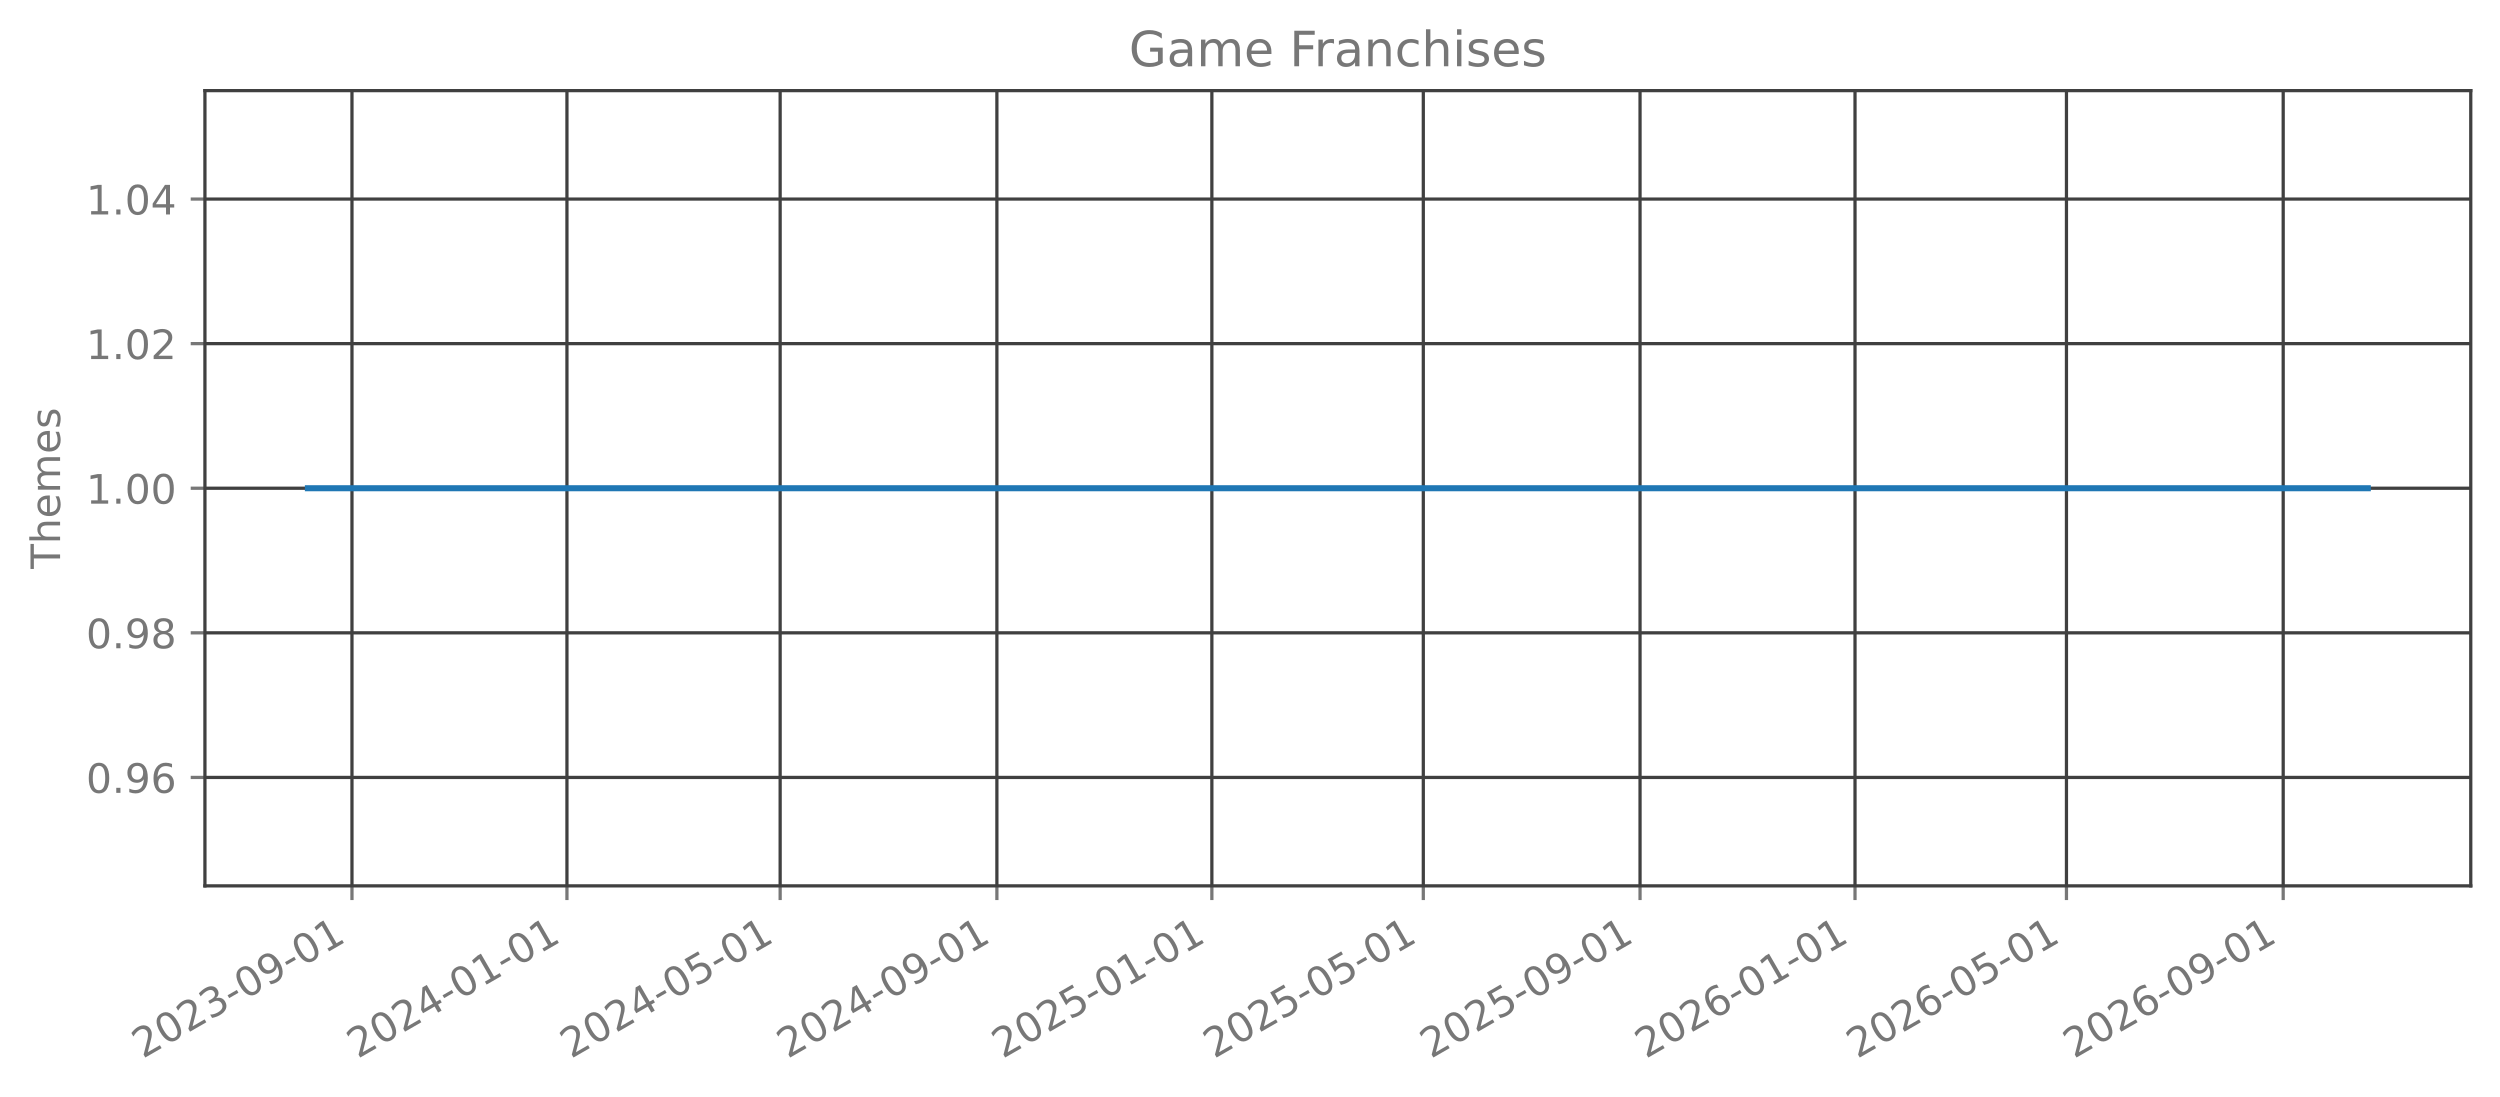
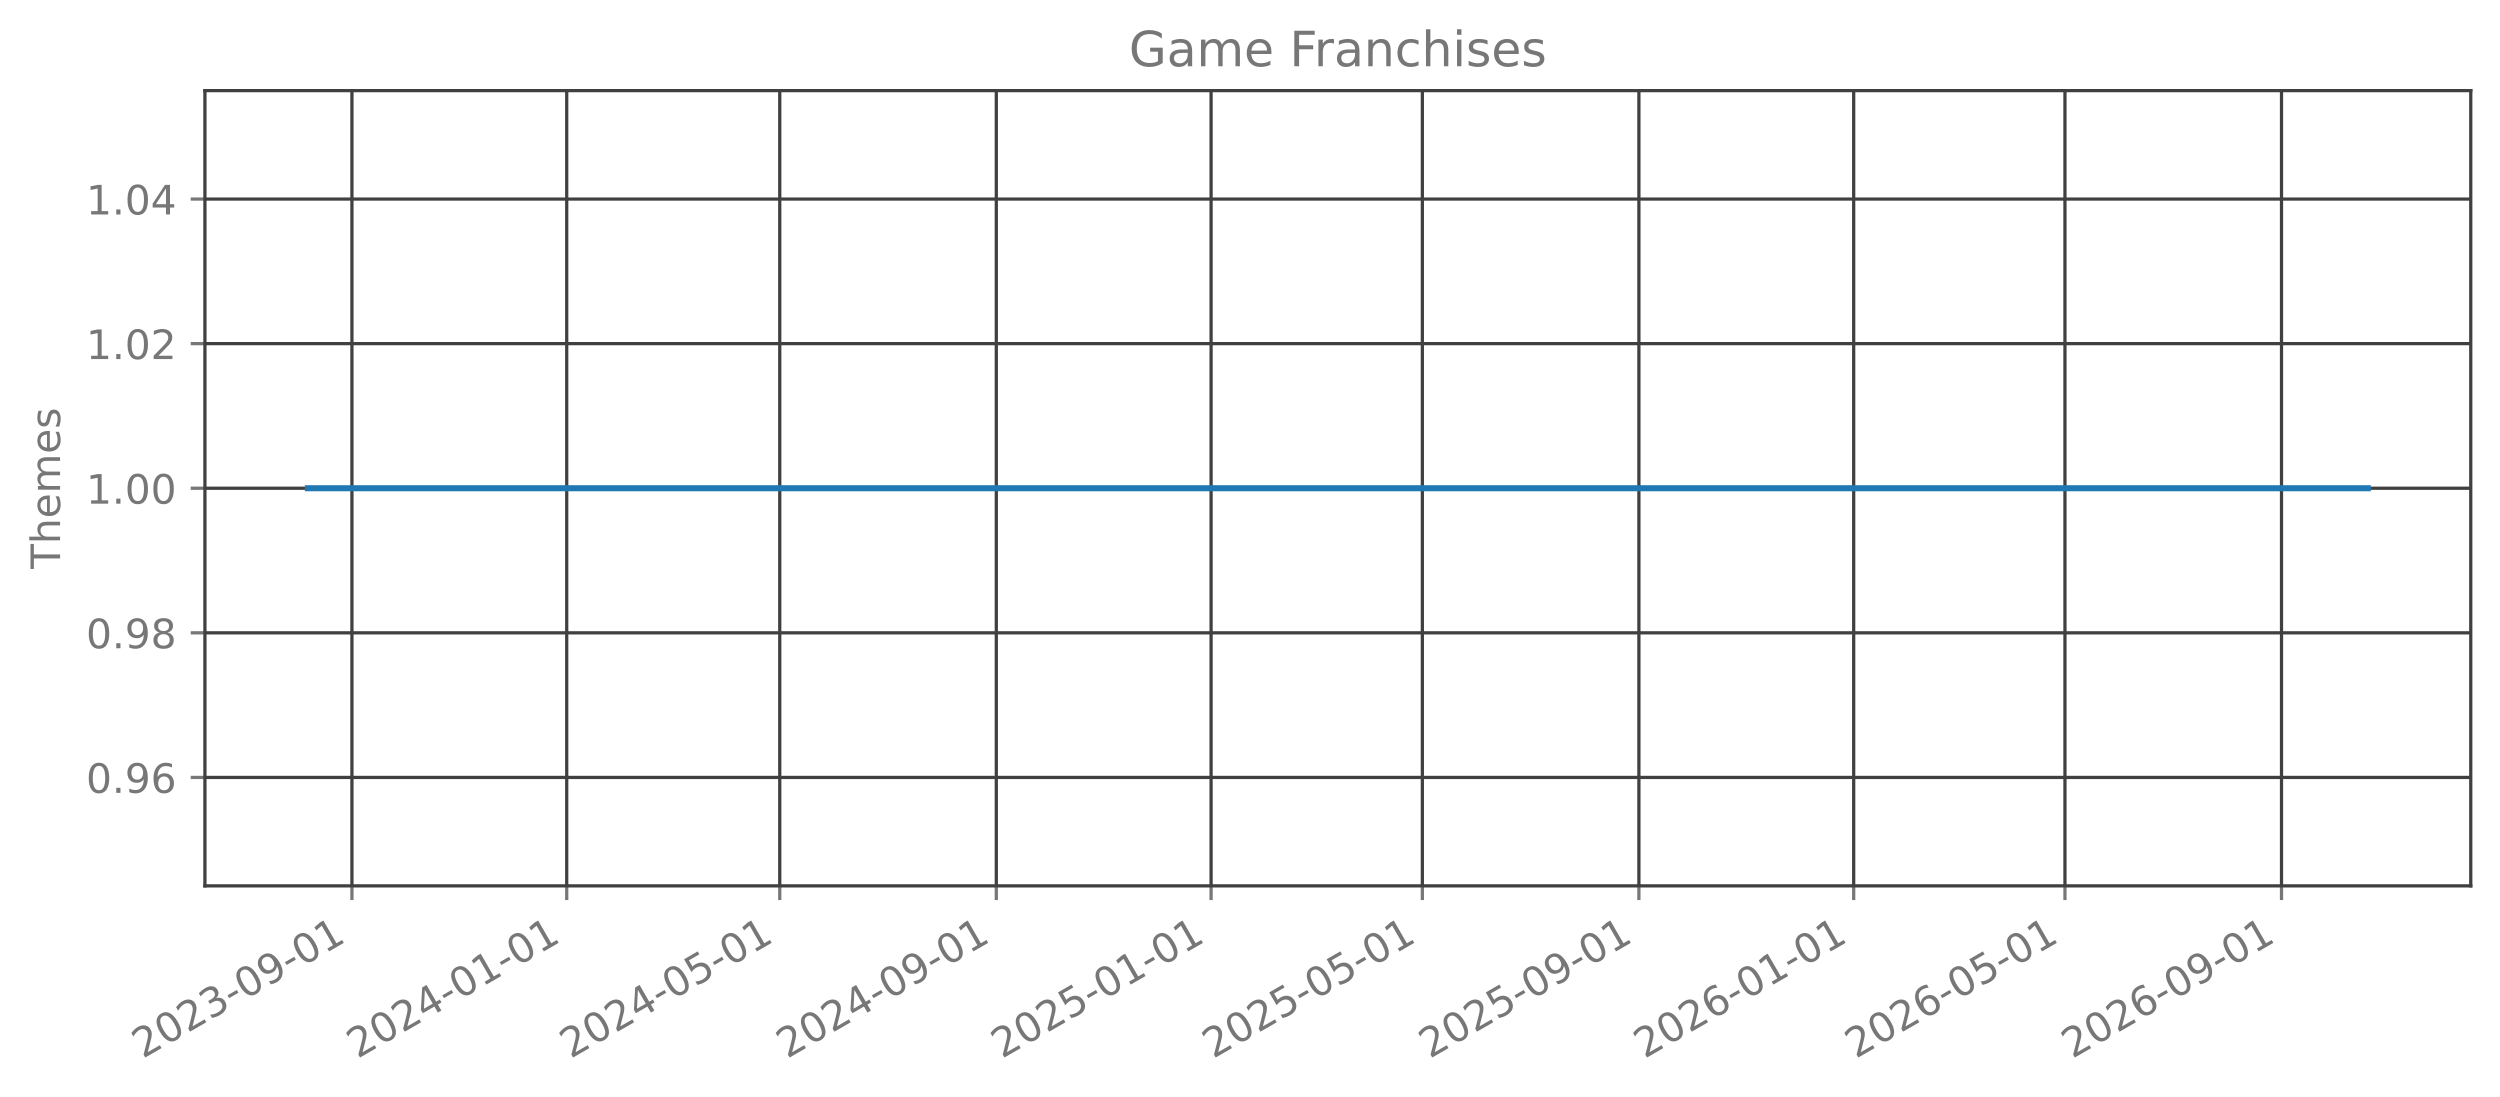
<svg xmlns="http://www.w3.org/2000/svg" xmlns:xlink="http://www.w3.org/1999/xlink" width="615.666pt" height="270.076pt" viewBox="0 0 615.666 270.076" version="1.1">
  <defs>
    <style type="text/css">*{stroke-linejoin: round; stroke-linecap: butt}</style>
  </defs>
  <g id="figure_1">
    <g id="patch_1">
      <path d="M 0 270.076  L 615.666 270.076  L 615.666 -0  L 0 -0  L 0 270.076  z " style="fill: none; opacity: 0" />
    </g>
    <g id="axes_1">
      <g id="patch_2">
        <path d="M 50.466 218.158  L 608.466 218.158  L 608.466 22.318  L 50.466 22.318  L 50.466 218.158  z " style="fill: none; opacity: 0" />
      </g>
      <g id="matplotlib.axis_1">
        <g id="xtick_1">
          <g id="line2d_1">
-             <path d="M 86.678 218.158  L 86.678 22.318  " clip-path="url(#pf43290308e)" style="fill: none; stroke: #404040; stroke-width: 0.8; stroke-linecap: square" />
+             <path d="M 86.669 218.158  L 86.669 22.318  " clip-path="url(#p3cd5ca98ee)" style="fill: none; stroke: #404040; stroke-width: 0.8; stroke-linecap: square" />
          </g>
          <g id="line2d_2">
            <defs>
-               <path id="mc9414f09cd" d="M 0 0  L 0 3.5  " style="stroke: #777777; stroke-width: 0.8" />
+               <path id="mdbca358fbc" d="M 0 0  L 0 3.5  " style="stroke: #777777; stroke-width: 0.8" />
            </defs>
            <g>
-               <use xlink:href="#mc9414f09cd" x="86.678" y="218.158" style="fill: #777777; stroke: #777777; stroke-width: 0.8" />
+               <use xlink:href="#mdbca358fbc" x="86.669" y="218.158" style="fill: #777777; stroke: #777777; stroke-width: 0.8" />
            </g>
          </g>
          <g id="text_1">
-             <g style="fill: #777777" transform="translate(35.1477 260.7957) rotate(-30) scale(0.1 -0.1)">
+             <g style="fill: #777777" transform="translate(35.13842 260.7957) rotate(-30) scale(0.1 -0.1)">
              <defs>
                <path id="DejaVuSans-15" d="M 1228 531  L 3431 531  L 3431 0  L 469 0  L 469 531  Q 828 903 1448 1529  Q 2069 2156 2228 2338  Q 2531 2678 2651 2914  Q 2772 3150 2772 3378  Q 2772 3750 2511 3984  Q 2250 4219 1831 4219  Q 1534 4219 1204 4116  Q 875 4013 500 3803  L 500 4441  Q 881 4594 1212 4672  Q 1544 4750 1819 4750  Q 2544 4750 2975 4387  Q 3406 4025 3406 3419  Q 3406 3131 3298 2873  Q 3191 2616 2906 2266  Q 2828 2175 2409 1742  Q 1991 1309 1228 531  z " transform="scale(0.015625)" />
                <path id="DejaVuSans-13" d="M 2034 4250  Q 1547 4250 1301 3770  Q 1056 3291 1056 2328  Q 1056 1369 1301 889  Q 1547 409 2034 409  Q 2525 409 2770 889  Q 3016 1369 3016 2328  Q 3016 3291 2770 3770  Q 2525 4250 2034 4250  z M 2034 4750  Q 2819 4750 3233 4129  Q 3647 3509 3647 2328  Q 3647 1150 3233 529  Q 2819 -91 2034 -91  Q 1250 -91 836 529  Q 422 1150 422 2328  Q 422 3509 836 4129  Q 1250 4750 2034 4750  z " transform="scale(0.015625)" />
                <path id="DejaVuSans-16" d="M 2597 2516  Q 3050 2419 3304 2112  Q 3559 1806 3559 1356  Q 3559 666 3084 287  Q 2609 -91 1734 -91  Q 1441 -91 1130 -33  Q 819 25 488 141  L 488 750  Q 750 597 1062 519  Q 1375 441 1716 441  Q 2309 441 2620 675  Q 2931 909 2931 1356  Q 2931 1769 2642 2001  Q 2353 2234 1838 2234  L 1294 2234  L 1294 2753  L 1863 2753  Q 2328 2753 2575 2939  Q 2822 3125 2822 3475  Q 2822 3834 2567 4026  Q 2313 4219 1838 4219  Q 1578 4219 1281 4162  Q 984 4106 628 3988  L 628 4550  Q 988 4650 1302 4700  Q 1616 4750 1894 4750  Q 2613 4750 3031 4423  Q 3450 4097 3450 3541  Q 3450 3153 3228 2886  Q 3006 2619 2597 2516  z " transform="scale(0.015625)" />
                <path id="DejaVuSans-10" d="M 313 2009  L 1997 2009  L 1997 1497  L 313 1497  L 313 2009  z " transform="scale(0.015625)" />
                <path id="DejaVuSans-1c" d="M 703 97  L 703 672  Q 941 559 1184 500  Q 1428 441 1663 441  Q 2288 441 2617 861  Q 2947 1281 2994 2138  Q 2813 1869 2534 1725  Q 2256 1581 1919 1581  Q 1219 1581 811 2004  Q 403 2428 403 3163  Q 403 3881 828 4315  Q 1253 4750 1959 4750  Q 2769 4750 3195 4129  Q 3622 3509 3622 2328  Q 3622 1225 3098 567  Q 2575 -91 1691 -91  Q 1453 -91 1209 -44  Q 966 3 703 97  z M 1959 2075  Q 2384 2075 2632 2365  Q 2881 2656 2881 3163  Q 2881 3666 2632 3958  Q 2384 4250 1959 4250  Q 1534 4250 1286 3958  Q 1038 3666 1038 3163  Q 1038 2656 1286 2365  Q 1534 2075 1959 2075  z " transform="scale(0.015625)" />
                <path id="DejaVuSans-14" d="M 794 531  L 1825 531  L 1825 4091  L 703 3866  L 703 4441  L 1819 4666  L 2450 4666  L 2450 531  L 3481 531  L 3481 0  L 794 0  L 794 531  z " transform="scale(0.015625)" />
              </defs>
              <use xlink:href="#DejaVuSans-15" />
              <use xlink:href="#DejaVuSans-13" transform="translate(63.625 0)" />
              <use xlink:href="#DejaVuSans-15" transform="translate(127.25 0)" />
              <use xlink:href="#DejaVuSans-16" transform="translate(190.875 0)" />
              <use xlink:href="#DejaVuSans-10" transform="translate(254.5 0)" />
              <use xlink:href="#DejaVuSans-13" transform="translate(290.5781 0)" />
              <use xlink:href="#DejaVuSans-1c" transform="translate(354.2031 0)" />
              <use xlink:href="#DejaVuSans-10" transform="translate(417.8281 0)" />
              <use xlink:href="#DejaVuSans-13" transform="translate(453.9062 0)" />
              <use xlink:href="#DejaVuSans-14" transform="translate(517.5312 0)" />
            </g>
          </g>
        </g>
        <g id="xtick_2">
          <g id="line2d_3">
-             <path d="M 139.619 218.158  L 139.619 22.318  " clip-path="url(#pf43290308e)" style="fill: none; stroke: #404040; stroke-width: 0.8; stroke-linecap: square" />
+             <path d="M 139.564 218.158  L 139.564 22.318  " clip-path="url(#p3cd5ca98ee)" style="fill: none; stroke: #404040; stroke-width: 0.8; stroke-linecap: square" />
          </g>
          <g id="line2d_4">
            <g>
-               <use xlink:href="#mc9414f09cd" x="139.619" y="218.158" style="fill: #777777; stroke: #777777; stroke-width: 0.8" />
+               <use xlink:href="#mdbca358fbc" x="139.564" y="218.158" style="fill: #777777; stroke: #777777; stroke-width: 0.8" />
            </g>
          </g>
          <g id="text_2">
-             <g style="fill: #777777" transform="translate(88.08805 260.7957) rotate(-30) scale(0.1 -0.1)">
+             <g style="fill: #777777" transform="translate(88.03353 260.7957) rotate(-30) scale(0.1 -0.1)">
              <defs>
                <path id="DejaVuSans-17" d="M 2419 4116  L 825 1625  L 2419 1625  L 2419 4116  z M 2253 4666  L 3047 4666  L 3047 1625  L 3713 1625  L 3713 1100  L 3047 1100  L 3047 0  L 2419 0  L 2419 1100  L 313 1100  L 313 1709  L 2253 4666  z " transform="scale(0.015625)" />
              </defs>
              <use xlink:href="#DejaVuSans-15" />
              <use xlink:href="#DejaVuSans-13" transform="translate(63.625 0)" />
              <use xlink:href="#DejaVuSans-15" transform="translate(127.25 0)" />
              <use xlink:href="#DejaVuSans-17" transform="translate(190.875 0)" />
              <use xlink:href="#DejaVuSans-10" transform="translate(254.5 0)" />
              <use xlink:href="#DejaVuSans-13" transform="translate(290.5781 0)" />
              <use xlink:href="#DejaVuSans-14" transform="translate(354.2031 0)" />
              <use xlink:href="#DejaVuSans-10" transform="translate(417.8281 0)" />
              <use xlink:href="#DejaVuSans-13" transform="translate(453.9062 0)" />
              <use xlink:href="#DejaVuSans-14" transform="translate(517.5312 0)" />
            </g>
          </g>
        </g>
        <g id="xtick_3">
          <g id="line2d_5">
-             <path d="M 192.125 218.158  L 192.125 22.318  " clip-path="url(#pf43290308e)" style="fill: none; stroke: #404040; stroke-width: 0.8; stroke-linecap: square" />
+             <path d="M 192.026 218.158  L 192.026 22.318  " clip-path="url(#p3cd5ca98ee)" style="fill: none; stroke: #404040; stroke-width: 0.8; stroke-linecap: square" />
          </g>
          <g id="line2d_6">
            <g>
-               <use xlink:href="#mc9414f09cd" x="192.125" y="218.158" style="fill: #777777; stroke: #777777; stroke-width: 0.8" />
+               <use xlink:href="#mdbca358fbc" x="192.026" y="218.158" style="fill: #777777; stroke: #777777; stroke-width: 0.8" />
            </g>
          </g>
          <g id="text_3">
-             <g style="fill: #777777" transform="translate(140.5945 260.7957) rotate(-30) scale(0.1 -0.1)">
+             <g style="fill: #777777" transform="translate(140.4951 260.7957) rotate(-30) scale(0.1 -0.1)">
              <defs>
                <path id="DejaVuSans-18" d="M 691 4666  L 3169 4666  L 3169 4134  L 1269 4134  L 1269 2991  Q 1406 3038 1543 3061  Q 1681 3084 1819 3084  Q 2600 3084 3056 2656  Q 3513 2228 3513 1497  Q 3513 744 3044 326  Q 2575 -91 1722 -91  Q 1428 -91 1123 -41  Q 819 9 494 109  L 494 744  Q 775 591 1075 516  Q 1375 441 1709 441  Q 2250 441 2565 725  Q 2881 1009 2881 1497  Q 2881 1984 2565 2268  Q 2250 2553 1709 2553  Q 1456 2553 1204 2497  Q 953 2441 691 2322  L 691 4666  z " transform="scale(0.015625)" />
              </defs>
              <use xlink:href="#DejaVuSans-15" />
              <use xlink:href="#DejaVuSans-13" transform="translate(63.625 0)" />
              <use xlink:href="#DejaVuSans-15" transform="translate(127.25 0)" />
              <use xlink:href="#DejaVuSans-17" transform="translate(190.875 0)" />
              <use xlink:href="#DejaVuSans-10" transform="translate(254.5 0)" />
              <use xlink:href="#DejaVuSans-13" transform="translate(290.5781 0)" />
              <use xlink:href="#DejaVuSans-18" transform="translate(354.2031 0)" />
              <use xlink:href="#DejaVuSans-10" transform="translate(417.8281 0)" />
              <use xlink:href="#DejaVuSans-13" transform="translate(453.9062 0)" />
              <use xlink:href="#DejaVuSans-14" transform="translate(517.5312 0)" />
            </g>
          </g>
        </g>
        <g id="xtick_4">
          <g id="line2d_7">
-             <path d="M 245.5 218.158  L 245.5 22.318  " clip-path="url(#pf43290308e)" style="fill: none; stroke: #404040; stroke-width: 0.8; stroke-linecap: square" />
+             <path d="M 245.355 218.158  L 245.355 22.318  " clip-path="url(#p3cd5ca98ee)" style="fill: none; stroke: #404040; stroke-width: 0.8; stroke-linecap: square" />
          </g>
          <g id="line2d_8">
            <g>
-               <use xlink:href="#mc9414f09cd" x="245.5" y="218.158" style="fill: #777777; stroke: #777777; stroke-width: 0.8" />
+               <use xlink:href="#mdbca358fbc" x="245.355" y="218.158" style="fill: #777777; stroke: #777777; stroke-width: 0.8" />
            </g>
          </g>
          <g id="text_4">
-             <g style="fill: #777777" transform="translate(193.9688 260.7957) rotate(-30) scale(0.1 -0.1)">
+             <g style="fill: #777777" transform="translate(193.8237 260.7957) rotate(-30) scale(0.1 -0.1)">
              <use xlink:href="#DejaVuSans-15" />
              <use xlink:href="#DejaVuSans-13" transform="translate(63.625 0)" />
              <use xlink:href="#DejaVuSans-15" transform="translate(127.25 0)" />
              <use xlink:href="#DejaVuSans-17" transform="translate(190.875 0)" />
              <use xlink:href="#DejaVuSans-10" transform="translate(254.5 0)" />
              <use xlink:href="#DejaVuSans-13" transform="translate(290.5781 0)" />
              <use xlink:href="#DejaVuSans-1c" transform="translate(354.2031 0)" />
              <use xlink:href="#DejaVuSans-10" transform="translate(417.8281 0)" />
              <use xlink:href="#DejaVuSans-13" transform="translate(453.9062 0)" />
              <use xlink:href="#DejaVuSans-14" transform="translate(517.5312 0)" />
            </g>
          </g>
        </g>
        <g id="xtick_5">
          <g id="line2d_9">
-             <path d="M 298.44 218.158  L 298.44 22.318  " clip-path="url(#pf43290308e)" style="fill: none; stroke: #404040; stroke-width: 0.8; stroke-linecap: square" />
+             <path d="M 298.25 218.158  L 298.25 22.318  " clip-path="url(#p3cd5ca98ee)" style="fill: none; stroke: #404040; stroke-width: 0.8; stroke-linecap: square" />
          </g>
          <g id="line2d_10">
            <g>
-               <use xlink:href="#mc9414f09cd" x="298.44" y="218.158" style="fill: #777777; stroke: #777777; stroke-width: 0.8" />
+               <use xlink:href="#mdbca358fbc" x="298.25" y="218.158" style="fill: #777777; stroke: #777777; stroke-width: 0.8" />
            </g>
          </g>
          <g id="text_5">
-             <g style="fill: #777777" transform="translate(246.9091 260.7957) rotate(-30) scale(0.1 -0.1)">
+             <g style="fill: #777777" transform="translate(246.7188 260.7957) rotate(-30) scale(0.1 -0.1)">
              <use xlink:href="#DejaVuSans-15" />
              <use xlink:href="#DejaVuSans-13" transform="translate(63.625 0)" />
              <use xlink:href="#DejaVuSans-15" transform="translate(127.25 0)" />
              <use xlink:href="#DejaVuSans-18" transform="translate(190.875 0)" />
              <use xlink:href="#DejaVuSans-10" transform="translate(254.5 0)" />
              <use xlink:href="#DejaVuSans-13" transform="translate(290.5781 0)" />
              <use xlink:href="#DejaVuSans-14" transform="translate(354.2031 0)" />
              <use xlink:href="#DejaVuSans-10" transform="translate(417.8281 0)" />
              <use xlink:href="#DejaVuSans-13" transform="translate(453.9062 0)" />
              <use xlink:href="#DejaVuSans-14" transform="translate(517.5312 0)" />
            </g>
          </g>
        </g>
        <g id="xtick_6">
          <g id="line2d_11">
-             <path d="M 350.512 218.158  L 350.512 22.318  " clip-path="url(#pf43290308e)" style="fill: none; stroke: #404040; stroke-width: 0.8; stroke-linecap: square" />
+             <path d="M 350.278 218.158  L 350.278 22.318  " clip-path="url(#p3cd5ca98ee)" style="fill: none; stroke: #404040; stroke-width: 0.8; stroke-linecap: square" />
          </g>
          <g id="line2d_12">
            <g>
-               <use xlink:href="#mc9414f09cd" x="350.512" y="218.158" style="fill: #777777; stroke: #777777; stroke-width: 0.8" />
+               <use xlink:href="#mdbca358fbc" x="350.278" y="218.158" style="fill: #777777; stroke: #777777; stroke-width: 0.8" />
            </g>
          </g>
          <g id="text_6">
-             <g style="fill: #777777" transform="translate(298.9816 260.7957) rotate(-30) scale(0.1 -0.1)">
+             <g style="fill: #777777" transform="translate(298.7468 260.7957) rotate(-30) scale(0.1 -0.1)">
              <use xlink:href="#DejaVuSans-15" />
              <use xlink:href="#DejaVuSans-13" transform="translate(63.625 0)" />
              <use xlink:href="#DejaVuSans-15" transform="translate(127.25 0)" />
              <use xlink:href="#DejaVuSans-18" transform="translate(190.875 0)" />
              <use xlink:href="#DejaVuSans-10" transform="translate(254.5 0)" />
              <use xlink:href="#DejaVuSans-13" transform="translate(290.5781 0)" />
              <use xlink:href="#DejaVuSans-18" transform="translate(354.2031 0)" />
              <use xlink:href="#DejaVuSans-10" transform="translate(417.8281 0)" />
              <use xlink:href="#DejaVuSans-13" transform="translate(453.9062 0)" />
              <use xlink:href="#DejaVuSans-14" transform="translate(517.5312 0)" />
            </g>
          </g>
        </g>
        <g id="xtick_7">
          <g id="line2d_13">
-             <path d="M 403.887 218.158  L 403.887 22.318  " clip-path="url(#pf43290308e)" style="fill: none; stroke: #404040; stroke-width: 0.8; stroke-linecap: square" />
+             <path d="M 403.606 218.158  L 403.606 22.318  " clip-path="url(#p3cd5ca98ee)" style="fill: none; stroke: #404040; stroke-width: 0.8; stroke-linecap: square" />
          </g>
          <g id="line2d_14">
            <g>
-               <use xlink:href="#mc9414f09cd" x="403.887" y="218.158" style="fill: #777777; stroke: #777777; stroke-width: 0.8" />
+               <use xlink:href="#mdbca358fbc" x="403.606" y="218.158" style="fill: #777777; stroke: #777777; stroke-width: 0.8" />
            </g>
          </g>
          <g id="text_7">
-             <g style="fill: #777777" transform="translate(352.3559 260.7957) rotate(-30) scale(0.1 -0.1)">
+             <g style="fill: #777777" transform="translate(352.0755 260.7957) rotate(-30) scale(0.1 -0.1)">
              <use xlink:href="#DejaVuSans-15" />
              <use xlink:href="#DejaVuSans-13" transform="translate(63.625 0)" />
              <use xlink:href="#DejaVuSans-15" transform="translate(127.25 0)" />
              <use xlink:href="#DejaVuSans-18" transform="translate(190.875 0)" />
              <use xlink:href="#DejaVuSans-10" transform="translate(254.5 0)" />
              <use xlink:href="#DejaVuSans-13" transform="translate(290.5781 0)" />
              <use xlink:href="#DejaVuSans-1c" transform="translate(354.2031 0)" />
              <use xlink:href="#DejaVuSans-10" transform="translate(417.8281 0)" />
              <use xlink:href="#DejaVuSans-13" transform="translate(453.9062 0)" />
              <use xlink:href="#DejaVuSans-14" transform="translate(517.5312 0)" />
            </g>
          </g>
        </g>
        <g id="xtick_8">
          <g id="line2d_15">
-             <path d="M 456.827 218.158  L 456.827 22.318  " clip-path="url(#pf43290308e)" style="fill: none; stroke: #404040; stroke-width: 0.8; stroke-linecap: square" />
+             <path d="M 456.501 218.158  L 456.501 22.318  " clip-path="url(#p3cd5ca98ee)" style="fill: none; stroke: #404040; stroke-width: 0.8; stroke-linecap: square" />
          </g>
          <g id="line2d_16">
            <g>
-               <use xlink:href="#mc9414f09cd" x="456.827" y="218.158" style="fill: #777777; stroke: #777777; stroke-width: 0.8" />
+               <use xlink:href="#mdbca358fbc" x="456.501" y="218.158" style="fill: #777777; stroke: #777777; stroke-width: 0.8" />
            </g>
          </g>
          <g id="text_8">
-             <g style="fill: #777777" transform="translate(405.2962 260.7957) rotate(-30) scale(0.1 -0.1)">
+             <g style="fill: #777777" transform="translate(404.9706 260.7957) rotate(-30) scale(0.1 -0.1)">
              <defs>
                <path id="DejaVuSans-19" d="M 2113 2584  Q 1688 2584 1439 2293  Q 1191 2003 1191 1497  Q 1191 994 1439 701  Q 1688 409 2113 409  Q 2538 409 2786 701  Q 3034 994 3034 1497  Q 3034 2003 2786 2293  Q 2538 2584 2113 2584  z M 3366 4563  L 3366 3988  Q 3128 4100 2886 4159  Q 2644 4219 2406 4219  Q 1781 4219 1451 3797  Q 1122 3375 1075 2522  Q 1259 2794 1537 2939  Q 1816 3084 2150 3084  Q 2853 3084 3261 2657  Q 3669 2231 3669 1497  Q 3669 778 3244 343  Q 2819 -91 2113 -91  Q 1303 -91 875 529  Q 447 1150 447 2328  Q 447 3434 972 4092  Q 1497 4750 2381 4750  Q 2619 4750 2861 4703  Q 3103 4656 3366 4563  z " transform="scale(0.015625)" />
              </defs>
              <use xlink:href="#DejaVuSans-15" />
              <use xlink:href="#DejaVuSans-13" transform="translate(63.625 0)" />
              <use xlink:href="#DejaVuSans-15" transform="translate(127.25 0)" />
              <use xlink:href="#DejaVuSans-19" transform="translate(190.875 0)" />
              <use xlink:href="#DejaVuSans-10" transform="translate(254.5 0)" />
              <use xlink:href="#DejaVuSans-13" transform="translate(290.5781 0)" />
              <use xlink:href="#DejaVuSans-14" transform="translate(354.2031 0)" />
              <use xlink:href="#DejaVuSans-10" transform="translate(417.8281 0)" />
              <use xlink:href="#DejaVuSans-13" transform="translate(453.9062 0)" />
              <use xlink:href="#DejaVuSans-14" transform="translate(517.5312 0)" />
            </g>
          </g>
        </g>
        <g id="xtick_9">
          <g id="line2d_17">
-             <path d="M 508.899 218.158  L 508.899 22.318  " clip-path="url(#pf43290308e)" style="fill: none; stroke: #404040; stroke-width: 0.8; stroke-linecap: square" />
+             <path d="M 508.529 218.158  L 508.529 22.318  " clip-path="url(#p3cd5ca98ee)" style="fill: none; stroke: #404040; stroke-width: 0.8; stroke-linecap: square" />
          </g>
          <g id="line2d_18">
            <g>
-               <use xlink:href="#mc9414f09cd" x="508.899" y="218.158" style="fill: #777777; stroke: #777777; stroke-width: 0.8" />
+               <use xlink:href="#mdbca358fbc" x="508.529" y="218.158" style="fill: #777777; stroke: #777777; stroke-width: 0.8" />
            </g>
          </g>
          <g id="text_9">
-             <g style="fill: #777777" transform="translate(457.3687 260.7957) rotate(-30) scale(0.1 -0.1)">
+             <g style="fill: #777777" transform="translate(456.9986 260.7957) rotate(-30) scale(0.1 -0.1)">
              <use xlink:href="#DejaVuSans-15" />
              <use xlink:href="#DejaVuSans-13" transform="translate(63.625 0)" />
              <use xlink:href="#DejaVuSans-15" transform="translate(127.25 0)" />
              <use xlink:href="#DejaVuSans-19" transform="translate(190.875 0)" />
              <use xlink:href="#DejaVuSans-10" transform="translate(254.5 0)" />
              <use xlink:href="#DejaVuSans-13" transform="translate(290.5781 0)" />
              <use xlink:href="#DejaVuSans-18" transform="translate(354.2031 0)" />
              <use xlink:href="#DejaVuSans-10" transform="translate(417.8281 0)" />
              <use xlink:href="#DejaVuSans-13" transform="translate(453.9062 0)" />
              <use xlink:href="#DejaVuSans-14" transform="translate(517.5312 0)" />
            </g>
          </g>
        </g>
        <g id="xtick_10">
          <g id="line2d_19">
-             <path d="M 562.274 218.158  L 562.274 22.318  " clip-path="url(#pf43290308e)" style="fill: none; stroke: #404040; stroke-width: 0.8; stroke-linecap: square" />
+             <path d="M 561.858 218.158  L 561.858 22.318  " clip-path="url(#p3cd5ca98ee)" style="fill: none; stroke: #404040; stroke-width: 0.8; stroke-linecap: square" />
          </g>
          <g id="line2d_20">
            <g>
-               <use xlink:href="#mc9414f09cd" x="562.274" y="218.158" style="fill: #777777; stroke: #777777; stroke-width: 0.8" />
+               <use xlink:href="#mdbca358fbc" x="561.858" y="218.158" style="fill: #777777; stroke: #777777; stroke-width: 0.8" />
            </g>
          </g>
          <g id="text_10">
-             <g style="fill: #777777" transform="translate(510.743 260.7957) rotate(-30) scale(0.1 -0.1)">
+             <g style="fill: #777777" transform="translate(510.3272 260.7957) rotate(-30) scale(0.1 -0.1)">
              <use xlink:href="#DejaVuSans-15" />
              <use xlink:href="#DejaVuSans-13" transform="translate(63.625 0)" />
              <use xlink:href="#DejaVuSans-15" transform="translate(127.25 0)" />
              <use xlink:href="#DejaVuSans-19" transform="translate(190.875 0)" />
              <use xlink:href="#DejaVuSans-10" transform="translate(254.5 0)" />
              <use xlink:href="#DejaVuSans-13" transform="translate(290.5781 0)" />
              <use xlink:href="#DejaVuSans-1c" transform="translate(354.2031 0)" />
              <use xlink:href="#DejaVuSans-10" transform="translate(417.8281 0)" />
              <use xlink:href="#DejaVuSans-13" transform="translate(453.9062 0)" />
              <use xlink:href="#DejaVuSans-14" transform="translate(517.5312 0)" />
            </g>
          </g>
        </g>
      </g>
      <g id="matplotlib.axis_2">
        <g id="ytick_1">
          <g id="line2d_21">
-             <path d="M 50.466 191.453  L 608.466 191.453  " clip-path="url(#pf43290308e)" style="fill: none; stroke: #404040; stroke-width: 0.8; stroke-linecap: square" />
+             <path d="M 50.466 191.453  L 608.466 191.453  " clip-path="url(#p3cd5ca98ee)" style="fill: none; stroke: #404040; stroke-width: 0.8; stroke-linecap: square" />
          </g>
          <g id="line2d_22">
            <defs>
-               <path id="m568e15b5a0" d="M 0 0  L -3.5 0  " style="stroke: #777777; stroke-width: 0.8" />
+               <path id="m2361b11959" d="M 0 0  L -3.5 0  " style="stroke: #777777; stroke-width: 0.8" />
            </defs>
            <g>
-               <use xlink:href="#m568e15b5a0" x="50.466" y="191.453" style="fill: #777777; stroke: #777777; stroke-width: 0.8" />
+               <use xlink:href="#m2361b11959" x="50.466" y="191.453" style="fill: #777777; stroke: #777777; stroke-width: 0.8" />
            </g>
          </g>
          <g id="text_11">
            <g style="fill: #777777" transform="translate(21.20078 195.2515) scale(0.1 -0.1)">
              <defs>
                <path id="DejaVuSans-11" d="M 684 794  L 1344 794  L 1344 0  L 684 0  L 684 794  z " transform="scale(0.015625)" />
              </defs>
              <use xlink:href="#DejaVuSans-13" />
              <use xlink:href="#DejaVuSans-11" transform="translate(63.625 0)" />
              <use xlink:href="#DejaVuSans-1c" transform="translate(95.40625 0)" />
              <use xlink:href="#DejaVuSans-19" transform="translate(159.0312 0)" />
            </g>
          </g>
        </g>
        <g id="ytick_2">
          <g id="line2d_23">
-             <path d="M 50.466 155.845  L 608.466 155.845  " clip-path="url(#pf43290308e)" style="fill: none; stroke: #404040; stroke-width: 0.8; stroke-linecap: square" />
+             <path d="M 50.466 155.845  L 608.466 155.845  " clip-path="url(#p3cd5ca98ee)" style="fill: none; stroke: #404040; stroke-width: 0.8; stroke-linecap: square" />
          </g>
          <g id="line2d_24">
            <g>
-               <use xlink:href="#m568e15b5a0" x="50.466" y="155.845" style="fill: #777777; stroke: #777777; stroke-width: 0.8" />
+               <use xlink:href="#m2361b11959" x="50.466" y="155.845" style="fill: #777777; stroke: #777777; stroke-width: 0.8" />
            </g>
          </g>
          <g id="text_12">
            <g style="fill: #777777" transform="translate(21.20078 159.6442) scale(0.1 -0.1)">
              <defs>
                <path id="DejaVuSans-1b" d="M 2034 2216  Q 1584 2216 1326 1975  Q 1069 1734 1069 1313  Q 1069 891 1326 650  Q 1584 409 2034 409  Q 2484 409 2743 651  Q 3003 894 3003 1313  Q 3003 1734 2745 1975  Q 2488 2216 2034 2216  z M 1403 2484  Q 997 2584 770 2862  Q 544 3141 544 3541  Q 544 4100 942 4425  Q 1341 4750 2034 4750  Q 2731 4750 3128 4425  Q 3525 4100 3525 3541  Q 3525 3141 3298 2862  Q 3072 2584 2669 2484  Q 3125 2378 3379 2068  Q 3634 1759 3634 1313  Q 3634 634 3220 271  Q 2806 -91 2034 -91  Q 1263 -91 848 271  Q 434 634 434 1313  Q 434 1759 690 2068  Q 947 2378 1403 2484  z M 1172 3481  Q 1172 3119 1398 2916  Q 1625 2713 2034 2713  Q 2441 2713 2670 2916  Q 2900 3119 2900 3481  Q 2900 3844 2670 4047  Q 2441 4250 2034 4250  Q 1625 4250 1398 4047  Q 1172 3844 1172 3481  z " transform="scale(0.015625)" />
              </defs>
              <use xlink:href="#DejaVuSans-13" />
              <use xlink:href="#DejaVuSans-11" transform="translate(63.625 0)" />
              <use xlink:href="#DejaVuSans-1c" transform="translate(95.40625 0)" />
              <use xlink:href="#DejaVuSans-1b" transform="translate(159.0312 0)" />
            </g>
          </g>
        </g>
        <g id="ytick_3">
          <g id="line2d_25">
-             <path d="M 50.466 120.238  L 608.466 120.238  " clip-path="url(#pf43290308e)" style="fill: none; stroke: #404040; stroke-width: 0.8; stroke-linecap: square" />
+             <path d="M 50.466 120.238  L 608.466 120.238  " clip-path="url(#p3cd5ca98ee)" style="fill: none; stroke: #404040; stroke-width: 0.8; stroke-linecap: square" />
          </g>
          <g id="line2d_26">
            <g>
-               <use xlink:href="#m568e15b5a0" x="50.466" y="120.238" style="fill: #777777; stroke: #777777; stroke-width: 0.8" />
+               <use xlink:href="#m2361b11959" x="50.466" y="120.238" style="fill: #777777; stroke: #777777; stroke-width: 0.8" />
            </g>
          </g>
          <g id="text_13">
            <g style="fill: #777777" transform="translate(21.20078 124.037) scale(0.1 -0.1)">
              <use xlink:href="#DejaVuSans-14" />
              <use xlink:href="#DejaVuSans-11" transform="translate(63.625 0)" />
              <use xlink:href="#DejaVuSans-13" transform="translate(95.40625 0)" />
              <use xlink:href="#DejaVuSans-13" transform="translate(159.0312 0)" />
            </g>
          </g>
        </g>
        <g id="ytick_4">
          <g id="line2d_27">
-             <path d="M 50.466 84.631  L 608.466 84.631  " clip-path="url(#pf43290308e)" style="fill: none; stroke: #404040; stroke-width: 0.8; stroke-linecap: square" />
+             <path d="M 50.466 84.631  L 608.466 84.631  " clip-path="url(#p3cd5ca98ee)" style="fill: none; stroke: #404040; stroke-width: 0.8; stroke-linecap: square" />
          </g>
          <g id="line2d_28">
            <g>
-               <use xlink:href="#m568e15b5a0" x="50.466" y="84.631" style="fill: #777777; stroke: #777777; stroke-width: 0.8" />
+               <use xlink:href="#m2361b11959" x="50.466" y="84.631" style="fill: #777777; stroke: #777777; stroke-width: 0.8" />
            </g>
          </g>
          <g id="text_14">
            <g style="fill: #777777" transform="translate(21.20078 88.42968) scale(0.1 -0.1)">
              <use xlink:href="#DejaVuSans-14" />
              <use xlink:href="#DejaVuSans-11" transform="translate(63.625 0)" />
              <use xlink:href="#DejaVuSans-13" transform="translate(95.40625 0)" />
              <use xlink:href="#DejaVuSans-15" transform="translate(159.0312 0)" />
            </g>
          </g>
        </g>
        <g id="ytick_5">
          <g id="line2d_29">
-             <path d="M 50.466 49.024  L 608.466 49.024  " clip-path="url(#pf43290308e)" style="fill: none; stroke: #404040; stroke-width: 0.8; stroke-linecap: square" />
+             <path d="M 50.466 49.024  L 608.466 49.024  " clip-path="url(#p3cd5ca98ee)" style="fill: none; stroke: #404040; stroke-width: 0.8; stroke-linecap: square" />
          </g>
          <g id="line2d_30">
            <g>
-               <use xlink:href="#m568e15b5a0" x="50.466" y="49.024" style="fill: #777777; stroke: #777777; stroke-width: 0.8" />
+               <use xlink:href="#m2361b11959" x="50.466" y="49.024" style="fill: #777777; stroke: #777777; stroke-width: 0.8" />
            </g>
          </g>
          <g id="text_15">
            <g style="fill: #777777" transform="translate(21.20078 52.82241) scale(0.1 -0.1)">
              <use xlink:href="#DejaVuSans-14" />
              <use xlink:href="#DejaVuSans-11" transform="translate(63.625 0)" />
              <use xlink:href="#DejaVuSans-13" transform="translate(95.40625 0)" />
              <use xlink:href="#DejaVuSans-17" transform="translate(159.0312 0)" />
            </g>
          </g>
        </g>
        <g id="text_16">
          <g style="fill: #777777" transform="translate(14.79844 140.0889) rotate(-90) scale(0.1 -0.1)">
            <defs>
              <path id="DejaVuSans-37" d="M -19 4666  L 3928 4666  L 3928 4134  L 2272 4134  L 2272 0  L 1638 0  L 1638 4134  L -19 4134  L -19 4666  z " transform="scale(0.015625)" />
              <path id="DejaVuSans-4b" d="M 3513 2113  L 3513 0  L 2938 0  L 2938 2094  Q 2938 2591 2744 2837  Q 2550 3084 2163 3084  Q 1697 3084 1428 2787  Q 1159 2491 1159 1978  L 1159 0  L 581 0  L 581 4863  L 1159 4863  L 1159 2956  Q 1366 3272 1645 3428  Q 1925 3584 2291 3584  Q 2894 3584 3203 3211  Q 3513 2838 3513 2113  z " transform="scale(0.015625)" />
              <path id="DejaVuSans-48" d="M 3597 1894  L 3597 1613  L 953 1613  Q 991 1019 1311 708  Q 1631 397 2203 397  Q 2534 397 2845 478  Q 3156 559 3463 722  L 3463 178  Q 3153 47 2828 -22  Q 2503 -91 2169 -91  Q 1331 -91 842 396  Q 353 884 353 1716  Q 353 2575 817 3079  Q 1281 3584 2069 3584  Q 2775 3584 3186 3129  Q 3597 2675 3597 1894  z M 3022 2063  Q 3016 2534 2758 2815  Q 2500 3097 2075 3097  Q 1594 3097 1305 2825  Q 1016 2553 972 2059  L 3022 2063  z " transform="scale(0.015625)" />
              <path id="DejaVuSans-50" d="M 3328 2828  Q 3544 3216 3844 3400  Q 4144 3584 4550 3584  Q 5097 3584 5394 3201  Q 5691 2819 5691 2113  L 5691 0  L 5113 0  L 5113 2094  Q 5113 2597 4934 2840  Q 4756 3084 4391 3084  Q 3944 3084 3684 2787  Q 3425 2491 3425 1978  L 3425 0  L 2847 0  L 2847 2094  Q 2847 2600 2669 2842  Q 2491 3084 2119 3084  Q 1678 3084 1418 2786  Q 1159 2488 1159 1978  L 1159 0  L 581 0  L 581 3500  L 1159 3500  L 1159 2956  Q 1356 3278 1631 3431  Q 1906 3584 2284 3584  Q 2666 3584 2933 3390  Q 3200 3197 3328 2828  z " transform="scale(0.015625)" />
              <path id="DejaVuSans-56" d="M 2834 3397  L 2834 2853  Q 2591 2978 2328 3040  Q 2066 3103 1784 3103  Q 1356 3103 1142 2972  Q 928 2841 928 2578  Q 928 2378 1081 2264  Q 1234 2150 1697 2047  L 1894 2003  Q 2506 1872 2764 1633  Q 3022 1394 3022 966  Q 3022 478 2636 193  Q 2250 -91 1575 -91  Q 1294 -91 989 -36  Q 684 19 347 128  L 347 722  Q 666 556 975 473  Q 1284 391 1588 391  Q 1994 391 2212 530  Q 2431 669 2431 922  Q 2431 1156 2273 1281  Q 2116 1406 1581 1522  L 1381 1569  Q 847 1681 609 1914  Q 372 2147 372 2553  Q 372 3047 722 3315  Q 1072 3584 1716 3584  Q 2034 3584 2315 3537  Q 2597 3491 2834 3397  z " transform="scale(0.015625)" />
            </defs>
            <use xlink:href="#DejaVuSans-37" />
            <use xlink:href="#DejaVuSans-4b" transform="translate(61.07812 0)" />
            <use xlink:href="#DejaVuSans-48" transform="translate(124.4531 0)" />
            <use xlink:href="#DejaVuSans-50" transform="translate(185.9844 0)" />
            <use xlink:href="#DejaVuSans-48" transform="translate(283.3906 0)" />
            <use xlink:href="#DejaVuSans-56" transform="translate(344.9219 0)" />
          </g>
        </g>
      </g>
      <g id="line2d_31">
-         <path d="M 75.83 120.238  L 583.103 120.238  " clip-path="url(#pf43290308e)" style="fill: none; stroke: #1f77b4; stroke-width: 1.5; stroke-linecap: square" />
+         <path d="M 75.83 120.238  L 583.103 120.238  " clip-path="url(#p3cd5ca98ee)" style="fill: none; stroke: #1f77b4; stroke-width: 1.5; stroke-linecap: square" />
      </g>
      <g id="patch_3">
        <path d="M 50.466 218.158  L 50.466 22.318  " style="fill: none; stroke: #404040; stroke-width: 0.8; stroke-linejoin: miter; stroke-linecap: square" />
      </g>
      <g id="patch_4">
        <path d="M 608.466 218.158  L 608.466 22.318  " style="fill: none; stroke: #404040; stroke-width: 0.8; stroke-linejoin: miter; stroke-linecap: square" />
      </g>
      <g id="patch_5">
        <path d="M 50.466 218.158  L 608.466 218.158  " style="fill: none; stroke: #404040; stroke-width: 0.8; stroke-linejoin: miter; stroke-linecap: square" />
      </g>
      <g id="patch_6">
        <path d="M 50.466 22.318  L 608.466 22.318  " style="fill: none; stroke: #404040; stroke-width: 0.8; stroke-linejoin: miter; stroke-linecap: square" />
      </g>
      <g id="text_17">
        <g style="fill: #777777" transform="translate(278.0258 16.31812) scale(0.12 -0.12)">
          <defs>
            <path id="DejaVuSans-2a" d="M 3809 666  L 3809 1919  L 2778 1919  L 2778 2438  L 4434 2438  L 4434 434  Q 4069 175 3628 42  Q 3188 -91 2688 -91  Q 1594 -91 976 548  Q 359 1188 359 2328  Q 359 3472 976 4111  Q 1594 4750 2688 4750  Q 3144 4750 3555 4637  Q 3966 4525 4313 4306  L 4313 3634  Q 3963 3931 3569 4081  Q 3175 4231 2741 4231  Q 1884 4231 1454 3753  Q 1025 3275 1025 2328  Q 1025 1384 1454 906  Q 1884 428 2741 428  Q 3075 428 3337 486  Q 3600 544 3809 666  z " transform="scale(0.015625)" />
            <path id="DejaVuSans-44" d="M 2194 1759  Q 1497 1759 1228 1600  Q 959 1441 959 1056  Q 959 750 1161 570  Q 1363 391 1709 391  Q 2188 391 2477 730  Q 2766 1069 2766 1631  L 2766 1759  L 2194 1759  z M 3341 1997  L 3341 0  L 2766 0  L 2766 531  Q 2569 213 2275 61  Q 1981 -91 1556 -91  Q 1019 -91 701 211  Q 384 513 384 1019  Q 384 1609 779 1909  Q 1175 2209 1959 2209  L 2766 2209  L 2766 2266  Q 2766 2663 2505 2880  Q 2244 3097 1772 3097  Q 1472 3097 1187 3025  Q 903 2953 641 2809  L 641 3341  Q 956 3463 1253 3523  Q 1550 3584 1831 3584  Q 2591 3584 2966 3190  Q 3341 2797 3341 1997  z " transform="scale(0.015625)" />
            <path id="DejaVuSans-3" transform="scale(0.015625)" />
            <path id="DejaVuSans-29" d="M 628 4666  L 3309 4666  L 3309 4134  L 1259 4134  L 1259 2759  L 3109 2759  L 3109 2228  L 1259 2228  L 1259 0  L 628 0  L 628 4666  z " transform="scale(0.015625)" />
            <path id="DejaVuSans-55" d="M 2631 2963  Q 2534 3019 2420 3045  Q 2306 3072 2169 3072  Q 1681 3072 1420 2755  Q 1159 2438 1159 1844  L 1159 0  L 581 0  L 581 3500  L 1159 3500  L 1159 2956  Q 1341 3275 1631 3429  Q 1922 3584 2338 3584  Q 2397 3584 2469 3576  Q 2541 3569 2628 3553  L 2631 2963  z " transform="scale(0.015625)" />
            <path id="DejaVuSans-51" d="M 3513 2113  L 3513 0  L 2938 0  L 2938 2094  Q 2938 2591 2744 2837  Q 2550 3084 2163 3084  Q 1697 3084 1428 2787  Q 1159 2491 1159 1978  L 1159 0  L 581 0  L 581 3500  L 1159 3500  L 1159 2956  Q 1366 3272 1645 3428  Q 1925 3584 2291 3584  Q 2894 3584 3203 3211  Q 3513 2838 3513 2113  z " transform="scale(0.015625)" />
            <path id="DejaVuSans-46" d="M 3122 3366  L 3122 2828  Q 2878 2963 2633 3030  Q 2388 3097 2138 3097  Q 1578 3097 1268 2742  Q 959 2388 959 1747  Q 959 1106 1268 751  Q 1578 397 2138 397  Q 2388 397 2633 464  Q 2878 531 3122 666  L 3122 134  Q 2881 22 2623 -34  Q 2366 -91 2075 -91  Q 1284 -91 818 406  Q 353 903 353 1747  Q 353 2603 823 3093  Q 1294 3584 2113 3584  Q 2378 3584 2631 3529  Q 2884 3475 3122 3366  z " transform="scale(0.015625)" />
            <path id="DejaVuSans-4c" d="M 603 3500  L 1178 3500  L 1178 0  L 603 0  L 603 3500  z M 603 4863  L 1178 4863  L 1178 4134  L 603 4134  L 603 4863  z " transform="scale(0.015625)" />
          </defs>
          <use xlink:href="#DejaVuSans-2a" />
          <use xlink:href="#DejaVuSans-44" transform="translate(77.48438 0)" />
          <use xlink:href="#DejaVuSans-50" transform="translate(138.7656 0)" />
          <use xlink:href="#DejaVuSans-48" transform="translate(236.1719 0)" />
          <use xlink:href="#DejaVuSans-3" transform="translate(297.7031 0)" />
          <use xlink:href="#DejaVuSans-29" transform="translate(329.4844 0)" />
          <use xlink:href="#DejaVuSans-55" transform="translate(379.7188 0)" />
          <use xlink:href="#DejaVuSans-44" transform="translate(420.8281 0)" />
          <use xlink:href="#DejaVuSans-51" transform="translate(482.1094 0)" />
          <use xlink:href="#DejaVuSans-46" transform="translate(545.4844 0)" />
          <use xlink:href="#DejaVuSans-4b" transform="translate(600.4688 0)" />
          <use xlink:href="#DejaVuSans-4c" transform="translate(663.8438 0)" />
          <use xlink:href="#DejaVuSans-56" transform="translate(691.625 0)" />
          <use xlink:href="#DejaVuSans-48" transform="translate(743.7188 0)" />
          <use xlink:href="#DejaVuSans-56" transform="translate(805.25 0)" />
        </g>
      </g>
    </g>
  </g>
  <defs>
-     <clipPath id="pf43290308e">
+     <clipPath id="p3cd5ca98ee">
      <rect x="50.466" y="22.318" width="558" height="195.84" />
    </clipPath>
  </defs>
</svg>
